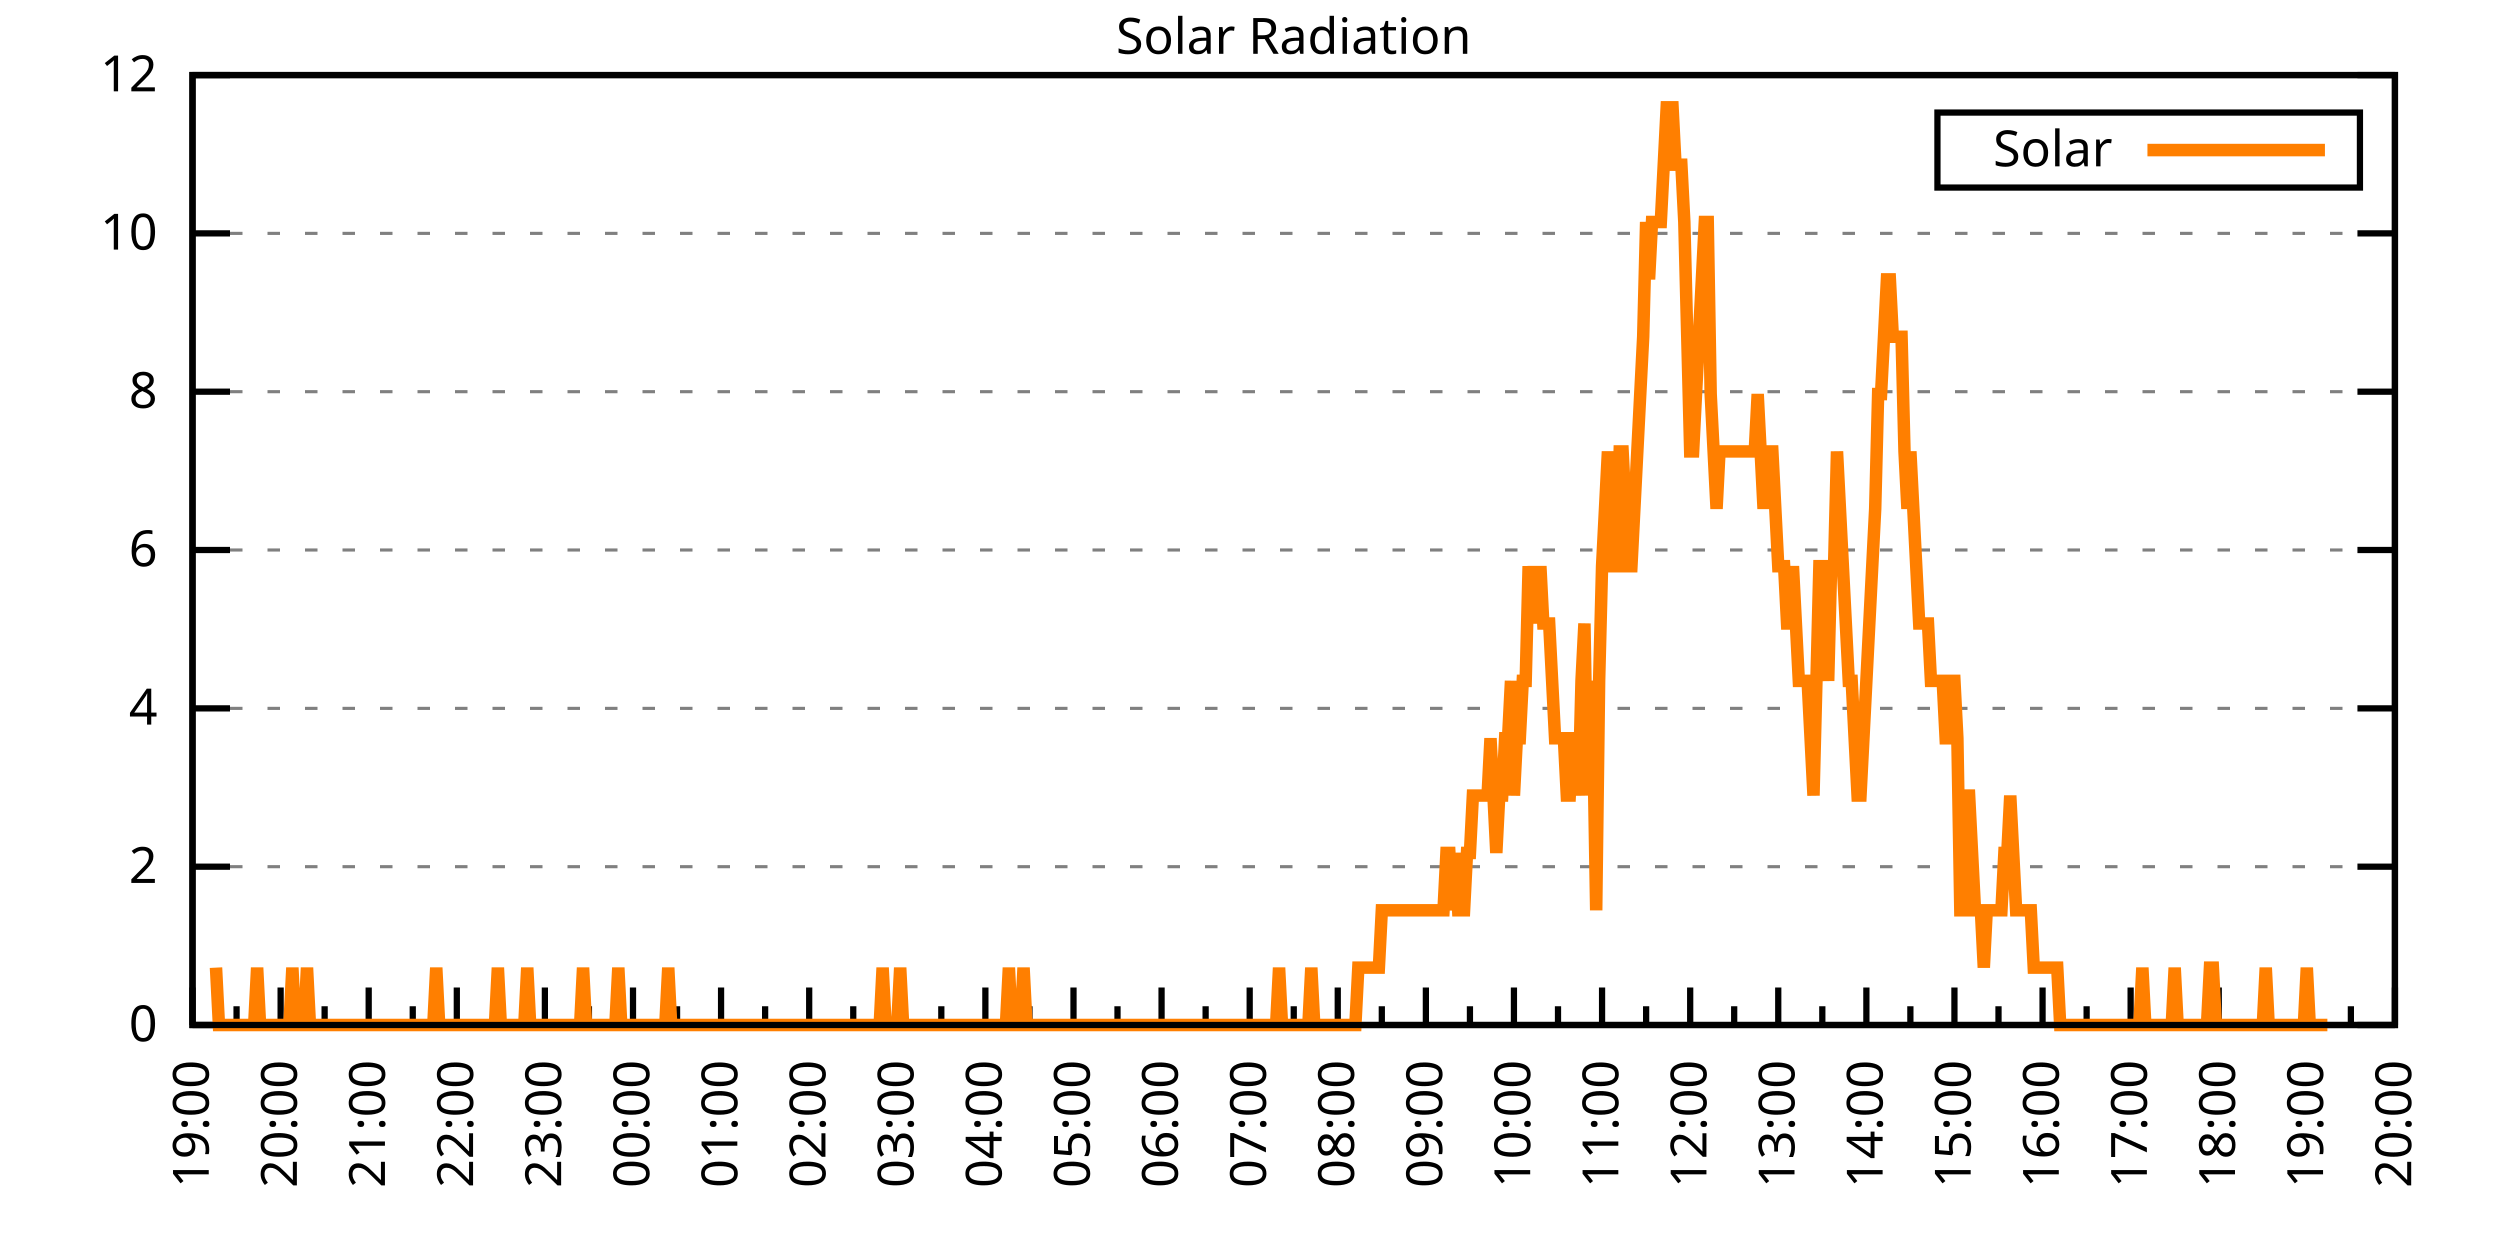
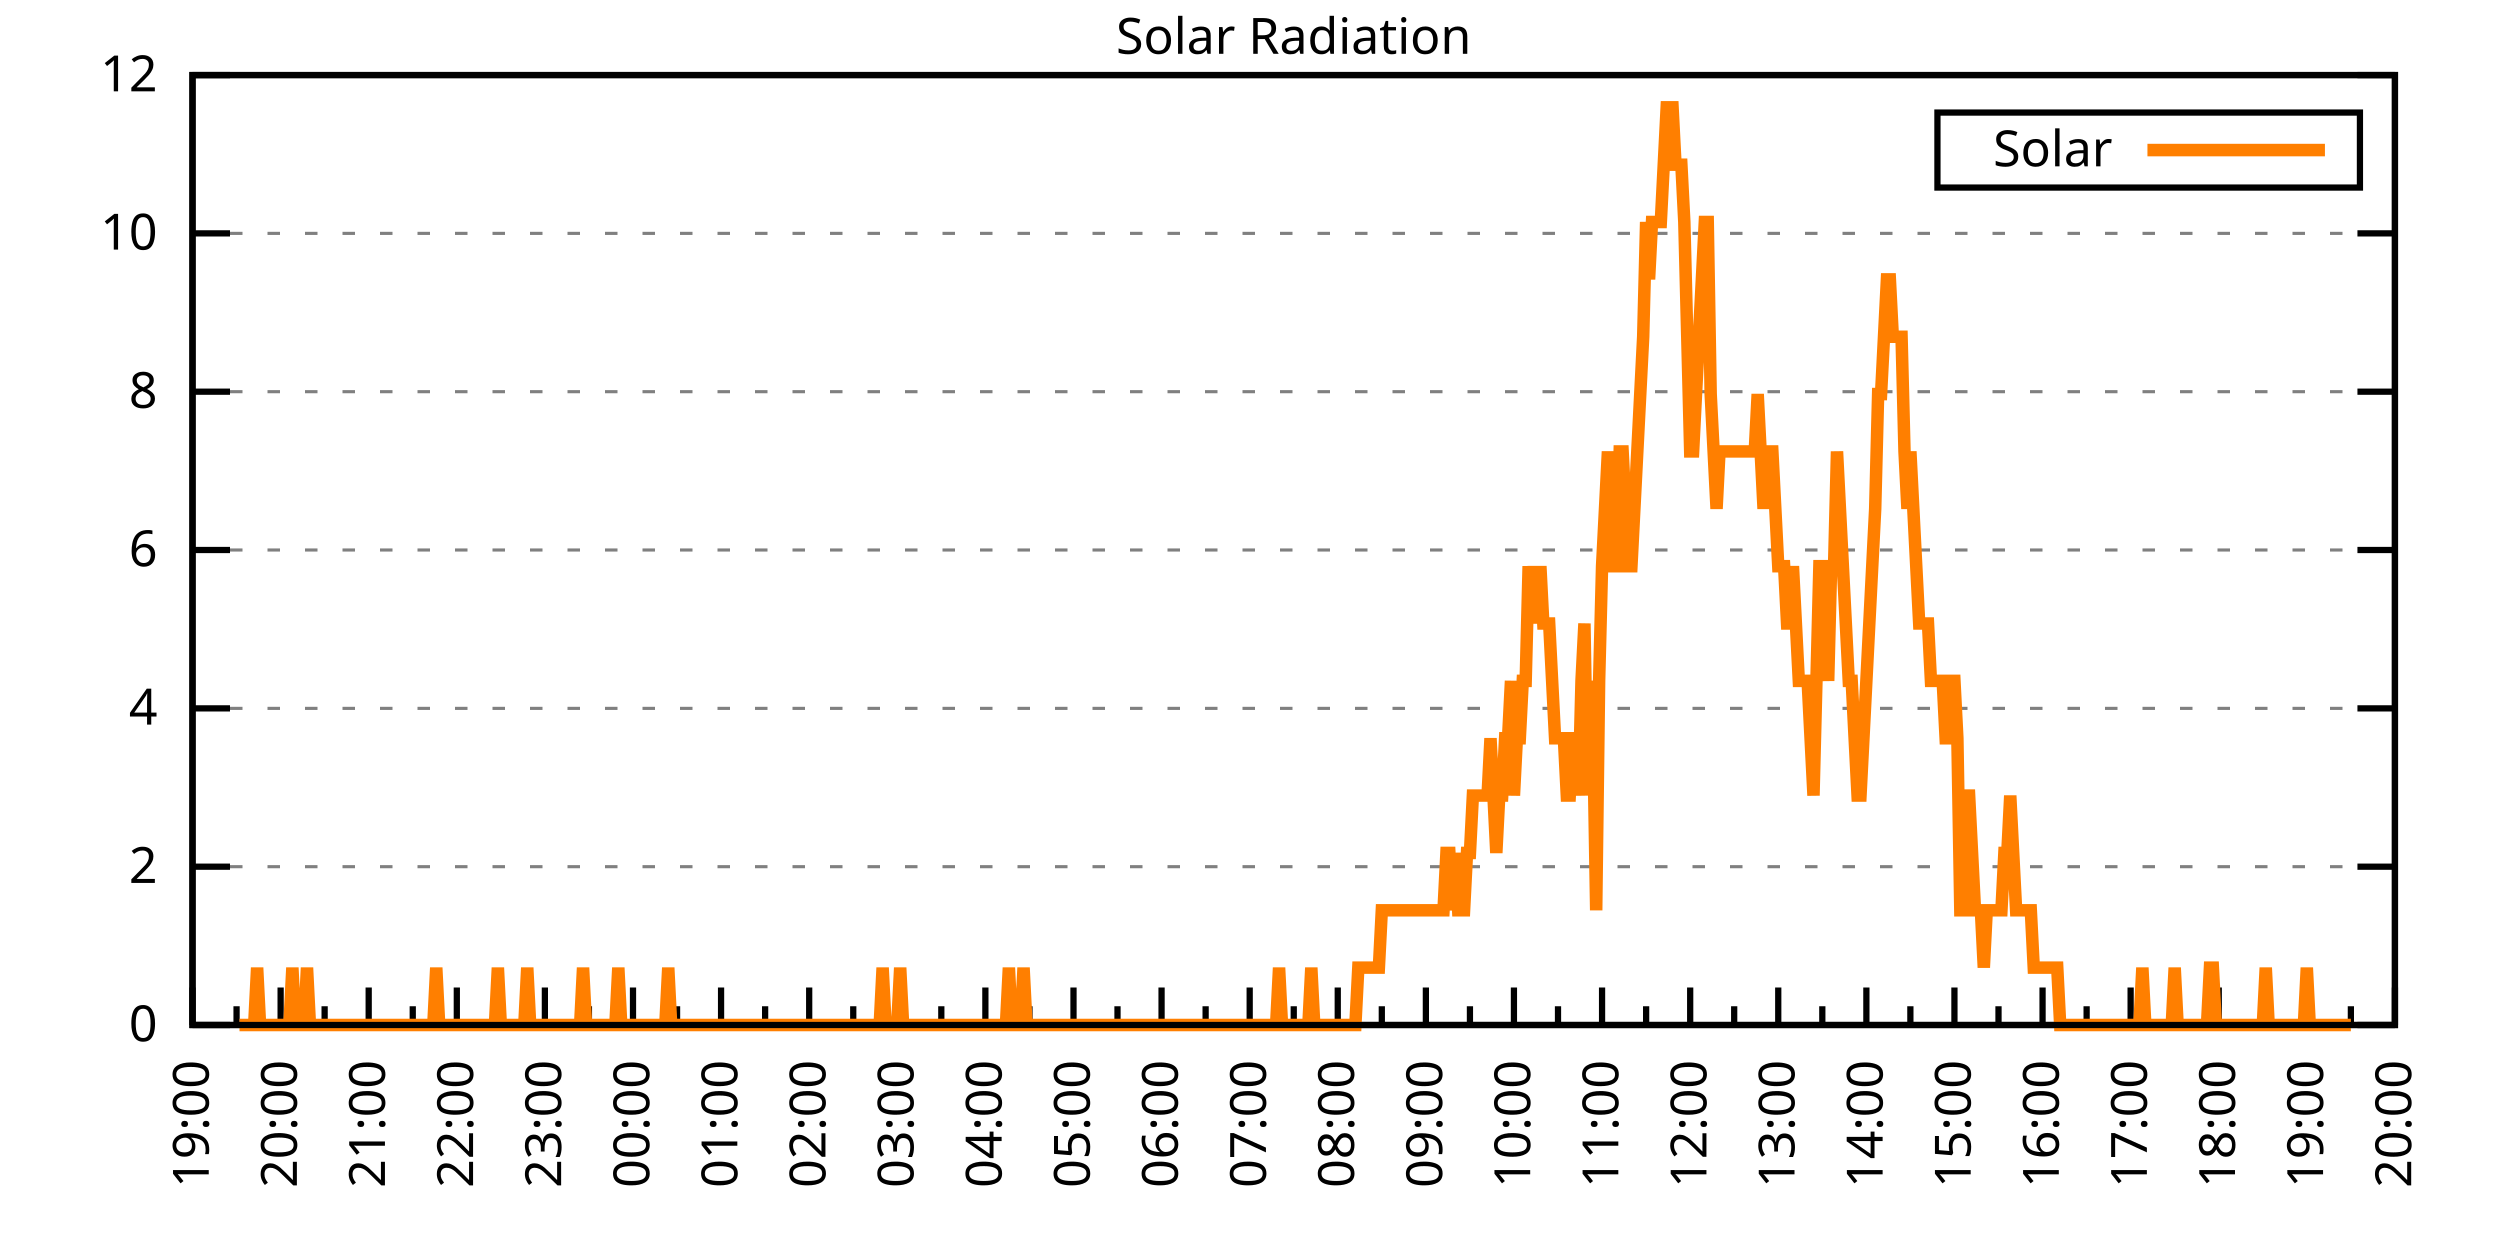
<svg xmlns="http://www.w3.org/2000/svg" xmlns:xlink="http://www.w3.org/1999/xlink" width="400" height="200" viewBox="0 0 400 200">
  <g id="gnuplot_canvas">
    <rect x="0" y="0" width="400" height="200" fill="none" />
    <defs>
      <circle id="gpDot" r="0.5" stroke-width="0.5" stroke="currentColor" />
      <path id="gpPt0" stroke-width="0.333" stroke="currentColor" d="M-1,0 h2 M0,-1 v2" />
      <path id="gpPt1" stroke-width="0.333" stroke="currentColor" d="M-1,-1 L1,1 M1,-1 L-1,1" />
      <path id="gpPt2" stroke-width="0.333" stroke="currentColor" d="M-1,0 L1,0 M0,-1 L0,1 M-1,-1 L1,1 M-1,1 L1,-1" />
      <rect id="gpPt3" stroke-width="0.333" stroke="currentColor" x="-1" y="-1" width="2" height="2" />
      <rect id="gpPt4" stroke-width="0.333" stroke="currentColor" fill="currentColor" x="-1" y="-1" width="2" height="2" />
      <circle id="gpPt5" stroke-width="0.333" stroke="currentColor" cx="0" cy="0" r="1" />
      <use xlink:href="#gpPt5" id="gpPt6" fill="currentColor" stroke="none" />
      <path id="gpPt7" stroke-width="0.333" stroke="currentColor" d="M0,-1.33 L-1.33,0.67 L1.33,0.67 z" />
      <use xlink:href="#gpPt7" id="gpPt8" fill="currentColor" stroke="none" />
      <use xlink:href="#gpPt7" id="gpPt9" stroke="currentColor" transform="rotate(180)" />
      <use xlink:href="#gpPt9" id="gpPt10" fill="currentColor" stroke="none" />
      <use xlink:href="#gpPt3" id="gpPt11" stroke="currentColor" transform="rotate(45)" />
      <use xlink:href="#gpPt11" id="gpPt12" fill="currentColor" stroke="none" />
      <path id="gpPt13" stroke-width="0.333" stroke="currentColor" d="M0,1.330 L1.265,0.411 L0.782,-1.067 L-0.782,-1.076 L-1.265,0.411 z" />
      <use xlink:href="#gpPt13" id="gpPt14" fill="currentColor" stroke="none" />
      <filter id="textbox" filterUnits="objectBoundingBox" x="0" y="0" height="1" width="1">
        <feFlood flood-color="white" flood-opacity="1" result="bgnd" />
        <feComposite in="SourceGraphic" in2="bgnd" operator="atop" />
      </filter>
      <filter id="greybox" filterUnits="objectBoundingBox" x="0" y="0" height="1" width="1">
        <feFlood flood-color="lightgrey" flood-opacity="1" result="grey" />
        <feComposite in="SourceGraphic" in2="grey" operator="atop" />
      </filter>
    </defs>
    <g fill="none" color="white" stroke="currentColor" stroke-width="1.00" stroke-linecap="butt" stroke-linejoin="miter">
</g>
    <g fill="none" color="black" stroke="currentColor" stroke-width="1.00" stroke-linecap="butt" stroke-linejoin="miter">
      <g stroke="none" shape-rendering="crispEdges">
        <polygon fill="rgb(255, 255, 255)" points="30.80,164.00 383.18,164.00 383.18,12.02 30.80,12.02 " />
      </g>
    </g>
    <g fill="none" color="black" stroke="currentColor" stroke-width="1.00" stroke-linecap="butt" stroke-linejoin="miter">
</g>
    <g fill="none" color="black" stroke="black" stroke-width="0.50" stroke-linecap="butt" stroke-linejoin="miter">
</g>
    <g fill="none" color="gray" stroke="currentColor" stroke-width="0.50" stroke-linecap="butt" stroke-linejoin="miter">
      <path stroke="gray" stroke-dasharray="2,4" class="gridline" d="M30.80,164.00 L383.19,164.00  " />
    </g>
    <g fill="none" color="gray" stroke="gray" stroke-width="1.00" stroke-linecap="butt" stroke-linejoin="miter">
</g>
    <g fill="none" color="black" stroke="currentColor" stroke-width="1.00" stroke-linecap="butt" stroke-linejoin="miter">
      <path stroke="black" d="M30.80,164.00 L36.80,164.00 M383.19,164.00 L377.19,164.00  " />
      <g transform="translate(25.20,166.60)" stroke="none" fill="black" font-family="Sans" font-size="8.00" text-anchor="end">
        <text>
          <tspan font-family="Sans"> 0</tspan>
        </text>
      </g>
    </g>
    <g fill="none" color="black" stroke="currentColor" stroke-width="1.00" stroke-linecap="butt" stroke-linejoin="miter">
</g>
    <g fill="none" color="black" stroke="black" stroke-width="0.50" stroke-linecap="butt" stroke-linejoin="miter">
</g>
    <g fill="none" color="gray" stroke="currentColor" stroke-width="0.50" stroke-linecap="butt" stroke-linejoin="miter">
      <path stroke="gray" stroke-dasharray="2,4" class="gridline" d="M30.80,138.67 L383.19,138.67  " />
    </g>
    <g fill="none" color="gray" stroke="gray" stroke-width="1.00" stroke-linecap="butt" stroke-linejoin="miter">
</g>
    <g fill="none" color="black" stroke="currentColor" stroke-width="1.00" stroke-linecap="butt" stroke-linejoin="miter">
      <path stroke="black" d="M30.80,138.67 L36.80,138.67 M383.19,138.67 L377.19,138.67  " />
      <g transform="translate(25.20,141.27)" stroke="none" fill="black" font-family="Sans" font-size="8.00" text-anchor="end">
        <text>
          <tspan font-family="Sans"> 2</tspan>
        </text>
      </g>
    </g>
    <g fill="none" color="black" stroke="currentColor" stroke-width="1.00" stroke-linecap="butt" stroke-linejoin="miter">
</g>
    <g fill="none" color="black" stroke="black" stroke-width="0.50" stroke-linecap="butt" stroke-linejoin="miter">
</g>
    <g fill="none" color="gray" stroke="currentColor" stroke-width="0.50" stroke-linecap="butt" stroke-linejoin="miter">
      <path stroke="gray" stroke-dasharray="2,4" class="gridline" d="M30.80,113.34 L383.19,113.34  " />
    </g>
    <g fill="none" color="gray" stroke="gray" stroke-width="1.00" stroke-linecap="butt" stroke-linejoin="miter">
</g>
    <g fill="none" color="black" stroke="currentColor" stroke-width="1.00" stroke-linecap="butt" stroke-linejoin="miter">
      <path stroke="black" d="M30.80,113.34 L36.80,113.34 M383.19,113.34 L377.19,113.34  " />
      <g transform="translate(25.20,115.94)" stroke="none" fill="black" font-family="Sans" font-size="8.00" text-anchor="end">
        <text>
          <tspan font-family="Sans"> 4</tspan>
        </text>
      </g>
    </g>
    <g fill="none" color="black" stroke="currentColor" stroke-width="1.00" stroke-linecap="butt" stroke-linejoin="miter">
</g>
    <g fill="none" color="black" stroke="black" stroke-width="0.50" stroke-linecap="butt" stroke-linejoin="miter">
</g>
    <g fill="none" color="gray" stroke="currentColor" stroke-width="0.50" stroke-linecap="butt" stroke-linejoin="miter">
      <path stroke="gray" stroke-dasharray="2,4" class="gridline" d="M30.80,88.00 L383.19,88.00  " />
    </g>
    <g fill="none" color="gray" stroke="gray" stroke-width="1.00" stroke-linecap="butt" stroke-linejoin="miter">
</g>
    <g fill="none" color="black" stroke="currentColor" stroke-width="1.00" stroke-linecap="butt" stroke-linejoin="miter">
      <path stroke="black" d="M30.80,88.00 L36.80,88.00 M383.19,88.00 L377.19,88.00  " />
      <g transform="translate(25.20,90.60)" stroke="none" fill="black" font-family="Sans" font-size="8.00" text-anchor="end">
        <text>
          <tspan font-family="Sans"> 6</tspan>
        </text>
      </g>
    </g>
    <g fill="none" color="black" stroke="currentColor" stroke-width="1.00" stroke-linecap="butt" stroke-linejoin="miter">
</g>
    <g fill="none" color="black" stroke="black" stroke-width="0.50" stroke-linecap="butt" stroke-linejoin="miter">
</g>
    <g fill="none" color="gray" stroke="currentColor" stroke-width="0.50" stroke-linecap="butt" stroke-linejoin="miter">
      <path stroke="gray" stroke-dasharray="2,4" class="gridline" d="M30.80,62.67 L383.19,62.67  " />
    </g>
    <g fill="none" color="gray" stroke="gray" stroke-width="1.00" stroke-linecap="butt" stroke-linejoin="miter">
</g>
    <g fill="none" color="black" stroke="currentColor" stroke-width="1.00" stroke-linecap="butt" stroke-linejoin="miter">
      <path stroke="black" d="M30.80,62.67 L36.80,62.67 M383.19,62.67 L377.19,62.67  " />
      <g transform="translate(25.20,65.27)" stroke="none" fill="black" font-family="Sans" font-size="8.00" text-anchor="end">
        <text>
          <tspan font-family="Sans"> 8</tspan>
        </text>
      </g>
    </g>
    <g fill="none" color="black" stroke="currentColor" stroke-width="1.00" stroke-linecap="butt" stroke-linejoin="miter">
</g>
    <g fill="none" color="black" stroke="black" stroke-width="0.50" stroke-linecap="butt" stroke-linejoin="miter">
</g>
    <g fill="none" color="gray" stroke="currentColor" stroke-width="0.50" stroke-linecap="butt" stroke-linejoin="miter">
      <path stroke="gray" stroke-dasharray="2,4" class="gridline" d="M30.80,37.34 L383.19,37.34  " />
    </g>
    <g fill="none" color="gray" stroke="gray" stroke-width="1.00" stroke-linecap="butt" stroke-linejoin="miter">
</g>
    <g fill="none" color="black" stroke="currentColor" stroke-width="1.00" stroke-linecap="butt" stroke-linejoin="miter">
      <path stroke="black" d="M30.80,37.34 L36.80,37.34 M383.19,37.34 L377.19,37.34  " />
      <g transform="translate(25.20,39.94)" stroke="none" fill="black" font-family="Sans" font-size="8.00" text-anchor="end">
        <text>
          <tspan font-family="Sans"> 10</tspan>
        </text>
      </g>
    </g>
    <g fill="none" color="black" stroke="currentColor" stroke-width="1.00" stroke-linecap="butt" stroke-linejoin="miter">
</g>
    <g fill="none" color="black" stroke="black" stroke-width="0.50" stroke-linecap="butt" stroke-linejoin="miter">
</g>
    <g fill="none" color="gray" stroke="currentColor" stroke-width="0.50" stroke-linecap="butt" stroke-linejoin="miter">
      <path stroke="gray" stroke-dasharray="2,4" class="gridline" d="M30.80,12.01 L383.19,12.01  " />
    </g>
    <g fill="none" color="gray" stroke="gray" stroke-width="1.00" stroke-linecap="butt" stroke-linejoin="miter">
</g>
    <g fill="none" color="black" stroke="currentColor" stroke-width="1.00" stroke-linecap="butt" stroke-linejoin="miter">
      <path stroke="black" d="M30.80,12.01 L36.80,12.01 M383.19,12.01 L377.19,12.01  " />
      <g transform="translate(25.20,14.61)" stroke="none" fill="black" font-family="Sans" font-size="8.00" text-anchor="end">
        <text>
          <tspan font-family="Sans"> 12</tspan>
        </text>
      </g>
    </g>
    <g fill="none" color="black" stroke="currentColor" stroke-width="1.00" stroke-linecap="butt" stroke-linejoin="miter">
      <path stroke="black" d="M30.80,164.00 L30.80,158.00  " />
      <g transform="translate(33.40,169.60) rotate(270)" stroke="none" fill="black" font-family="Sans" font-size="8.00" text-anchor="end">
        <text>
          <tspan font-family="Sans">19:00</tspan>
        </text>
      </g>
    </g>
    <g fill="none" color="black" stroke="currentColor" stroke-width="1.00" stroke-linecap="butt" stroke-linejoin="miter">
      <path stroke="black" d="M37.85,164.00 L37.85,161.00 M44.90,164.00 L44.90,158.00  " />
      <g transform="translate(47.50,169.60) rotate(270)" stroke="none" fill="black" font-family="Sans" font-size="8.00" text-anchor="end">
        <text>
          <tspan font-family="Sans">20:00</tspan>
        </text>
      </g>
    </g>
    <g fill="none" color="black" stroke="currentColor" stroke-width="1.00" stroke-linecap="butt" stroke-linejoin="miter">
      <path stroke="black" d="M51.94,164.00 L51.94,161.00 M58.99,164.00 L58.99,158.00  " />
      <g transform="translate(61.59,169.60) rotate(270)" stroke="none" fill="black" font-family="Sans" font-size="8.00" text-anchor="end">
        <text>
          <tspan font-family="Sans">21:00</tspan>
        </text>
      </g>
    </g>
    <g fill="none" color="black" stroke="currentColor" stroke-width="1.00" stroke-linecap="butt" stroke-linejoin="miter">
      <path stroke="black" d="M66.04,164.00 L66.04,161.00 M73.09,164.00 L73.09,158.00  " />
      <g transform="translate(75.69,169.60) rotate(270)" stroke="none" fill="black" font-family="Sans" font-size="8.00" text-anchor="end">
        <text>
          <tspan font-family="Sans">22:00</tspan>
        </text>
      </g>
    </g>
    <g fill="none" color="black" stroke="currentColor" stroke-width="1.00" stroke-linecap="butt" stroke-linejoin="miter">
      <path stroke="black" d="M80.13,164.00 L80.13,161.00 M87.18,164.00 L87.18,158.00  " />
      <g transform="translate(89.78,169.60) rotate(270)" stroke="none" fill="black" font-family="Sans" font-size="8.00" text-anchor="end">
        <text>
          <tspan font-family="Sans">23:00</tspan>
        </text>
      </g>
    </g>
    <g fill="none" color="black" stroke="currentColor" stroke-width="1.00" stroke-linecap="butt" stroke-linejoin="miter">
      <path stroke="black" d="M94.23,164.00 L94.23,161.00 M101.28,164.00 L101.28,158.00  " />
      <g transform="translate(103.88,169.60) rotate(270)" stroke="none" fill="black" font-family="Sans" font-size="8.00" text-anchor="end">
        <text>
          <tspan font-family="Sans">00:00</tspan>
        </text>
      </g>
    </g>
    <g fill="none" color="black" stroke="currentColor" stroke-width="1.00" stroke-linecap="butt" stroke-linejoin="miter">
      <path stroke="black" d="M108.33,164.00 L108.33,161.00 M115.37,164.00 L115.37,158.00  " />
      <g transform="translate(117.97,169.60) rotate(270)" stroke="none" fill="black" font-family="Sans" font-size="8.00" text-anchor="end">
        <text>
          <tspan font-family="Sans">01:00</tspan>
        </text>
      </g>
    </g>
    <g fill="none" color="black" stroke="currentColor" stroke-width="1.00" stroke-linecap="butt" stroke-linejoin="miter">
      <path stroke="black" d="M122.42,164.00 L122.42,161.00 M129.47,164.00 L129.47,158.00  " />
      <g transform="translate(132.07,169.60) rotate(270)" stroke="none" fill="black" font-family="Sans" font-size="8.00" text-anchor="end">
        <text>
          <tspan font-family="Sans">02:00</tspan>
        </text>
      </g>
    </g>
    <g fill="none" color="black" stroke="currentColor" stroke-width="1.00" stroke-linecap="butt" stroke-linejoin="miter">
      <path stroke="black" d="M136.52,164.00 L136.52,161.00 M143.56,164.00 L143.56,158.00  " />
      <g transform="translate(146.16,169.60) rotate(270)" stroke="none" fill="black" font-family="Sans" font-size="8.00" text-anchor="end">
        <text>
          <tspan font-family="Sans">03:00</tspan>
        </text>
      </g>
    </g>
    <g fill="none" color="black" stroke="currentColor" stroke-width="1.00" stroke-linecap="butt" stroke-linejoin="miter">
      <path stroke="black" d="M150.61,164.00 L150.61,161.00 M157.66,164.00 L157.66,158.00  " />
      <g transform="translate(160.26,169.60) rotate(270)" stroke="none" fill="black" font-family="Sans" font-size="8.00" text-anchor="end">
        <text>
          <tspan font-family="Sans">04:00</tspan>
        </text>
      </g>
    </g>
    <g fill="none" color="black" stroke="currentColor" stroke-width="1.00" stroke-linecap="butt" stroke-linejoin="miter">
      <path stroke="black" d="M164.71,164.00 L164.71,161.00 M171.76,164.00 L171.76,158.00  " />
      <g transform="translate(174.36,169.60) rotate(270)" stroke="none" fill="black" font-family="Sans" font-size="8.00" text-anchor="end">
        <text>
          <tspan font-family="Sans">05:00</tspan>
        </text>
      </g>
    </g>
    <g fill="none" color="black" stroke="currentColor" stroke-width="1.00" stroke-linecap="butt" stroke-linejoin="miter">
      <path stroke="black" d="M178.80,164.00 L178.80,161.00 M185.85,164.00 L185.85,158.00  " />
      <g transform="translate(188.45,169.60) rotate(270)" stroke="none" fill="black" font-family="Sans" font-size="8.00" text-anchor="end">
        <text>
          <tspan font-family="Sans">06:00</tspan>
        </text>
      </g>
    </g>
    <g fill="none" color="black" stroke="currentColor" stroke-width="1.00" stroke-linecap="butt" stroke-linejoin="miter">
      <path stroke="black" d="M192.90,164.00 L192.90,161.00 M199.95,164.00 L199.95,158.00  " />
      <g transform="translate(202.55,169.60) rotate(270)" stroke="none" fill="black" font-family="Sans" font-size="8.00" text-anchor="end">
        <text>
          <tspan font-family="Sans">07:00</tspan>
        </text>
      </g>
    </g>
    <g fill="none" color="black" stroke="currentColor" stroke-width="1.00" stroke-linecap="butt" stroke-linejoin="miter">
      <path stroke="black" d="M207.00,164.00 L207.00,161.00 M214.04,164.00 L214.04,158.00  " />
      <g transform="translate(216.64,169.60) rotate(270)" stroke="none" fill="black" font-family="Sans" font-size="8.00" text-anchor="end">
        <text>
          <tspan font-family="Sans">08:00</tspan>
        </text>
      </g>
    </g>
    <g fill="none" color="black" stroke="currentColor" stroke-width="1.00" stroke-linecap="butt" stroke-linejoin="miter">
      <path stroke="black" d="M221.09,164.00 L221.09,161.00 M228.14,164.00 L228.14,158.00  " />
      <g transform="translate(230.74,169.60) rotate(270)" stroke="none" fill="black" font-family="Sans" font-size="8.00" text-anchor="end">
        <text>
          <tspan font-family="Sans">09:00</tspan>
        </text>
      </g>
    </g>
    <g fill="none" color="black" stroke="currentColor" stroke-width="1.00" stroke-linecap="butt" stroke-linejoin="miter">
      <path stroke="black" d="M235.19,164.00 L235.19,161.00 M242.23,164.00 L242.23,158.00  " />
      <g transform="translate(244.83,169.60) rotate(270)" stroke="none" fill="black" font-family="Sans" font-size="8.00" text-anchor="end">
        <text>
          <tspan font-family="Sans">10:00</tspan>
        </text>
      </g>
    </g>
    <g fill="none" color="black" stroke="currentColor" stroke-width="1.00" stroke-linecap="butt" stroke-linejoin="miter">
      <path stroke="black" d="M249.28,164.00 L249.28,161.00 M256.33,164.00 L256.33,158.00  " />
      <g transform="translate(258.93,169.60) rotate(270)" stroke="none" fill="black" font-family="Sans" font-size="8.00" text-anchor="end">
        <text>
          <tspan font-family="Sans">11:00</tspan>
        </text>
      </g>
    </g>
    <g fill="none" color="black" stroke="currentColor" stroke-width="1.00" stroke-linecap="butt" stroke-linejoin="miter">
      <path stroke="black" d="M263.38,164.00 L263.38,161.00 M270.43,164.00 L270.43,158.00  " />
      <g transform="translate(273.03,169.60) rotate(270)" stroke="none" fill="black" font-family="Sans" font-size="8.00" text-anchor="end">
        <text>
          <tspan font-family="Sans">12:00</tspan>
        </text>
      </g>
    </g>
    <g fill="none" color="black" stroke="currentColor" stroke-width="1.00" stroke-linecap="butt" stroke-linejoin="miter">
      <path stroke="black" d="M277.47,164.00 L277.47,161.00 M284.52,164.00 L284.52,158.00  " />
      <g transform="translate(287.12,169.60) rotate(270)" stroke="none" fill="black" font-family="Sans" font-size="8.00" text-anchor="end">
        <text>
          <tspan font-family="Sans">13:00</tspan>
        </text>
      </g>
    </g>
    <g fill="none" color="black" stroke="currentColor" stroke-width="1.00" stroke-linecap="butt" stroke-linejoin="miter">
      <path stroke="black" d="M291.57,164.00 L291.57,161.00 M298.62,164.00 L298.62,158.00  " />
      <g transform="translate(301.22,169.60) rotate(270)" stroke="none" fill="black" font-family="Sans" font-size="8.00" text-anchor="end">
        <text>
          <tspan font-family="Sans">14:00</tspan>
        </text>
      </g>
    </g>
    <g fill="none" color="black" stroke="currentColor" stroke-width="1.00" stroke-linecap="butt" stroke-linejoin="miter">
      <path stroke="black" d="M305.66,164.00 L305.66,161.00 M312.71,164.00 L312.71,158.00  " />
      <g transform="translate(315.31,169.60) rotate(270)" stroke="none" fill="black" font-family="Sans" font-size="8.00" text-anchor="end">
        <text>
          <tspan font-family="Sans">15:00</tspan>
        </text>
      </g>
    </g>
    <g fill="none" color="black" stroke="currentColor" stroke-width="1.00" stroke-linecap="butt" stroke-linejoin="miter">
      <path stroke="black" d="M319.76,164.00 L319.76,161.00 M326.81,164.00 L326.81,158.00  " />
      <g transform="translate(329.41,169.60) rotate(270)" stroke="none" fill="black" font-family="Sans" font-size="8.00" text-anchor="end">
        <text>
          <tspan font-family="Sans">16:00</tspan>
        </text>
      </g>
    </g>
    <g fill="none" color="black" stroke="currentColor" stroke-width="1.00" stroke-linecap="butt" stroke-linejoin="miter">
      <path stroke="black" d="M333.86,164.00 L333.86,161.00 M340.90,164.00 L340.90,158.00  " />
      <g transform="translate(343.50,169.60) rotate(270)" stroke="none" fill="black" font-family="Sans" font-size="8.00" text-anchor="end">
        <text>
          <tspan font-family="Sans">17:00</tspan>
        </text>
      </g>
    </g>
    <g fill="none" color="black" stroke="currentColor" stroke-width="1.00" stroke-linecap="butt" stroke-linejoin="miter">
      <path stroke="black" d="M347.95,164.00 L347.95,161.00 M355.00,164.00 L355.00,158.00  " />
      <g transform="translate(357.60,169.60) rotate(270)" stroke="none" fill="black" font-family="Sans" font-size="8.00" text-anchor="end">
        <text>
          <tspan font-family="Sans">18:00</tspan>
        </text>
      </g>
    </g>
    <g fill="none" color="black" stroke="currentColor" stroke-width="1.00" stroke-linecap="butt" stroke-linejoin="miter">
      <path stroke="black" d="M362.05,164.00 L362.05,161.00 M369.09,164.00 L369.09,158.00  " />
      <g transform="translate(371.69,169.60) rotate(270)" stroke="none" fill="black" font-family="Sans" font-size="8.00" text-anchor="end">
        <text>
          <tspan font-family="Sans">19:00</tspan>
        </text>
      </g>
    </g>
    <g fill="none" color="black" stroke="currentColor" stroke-width="1.00" stroke-linecap="butt" stroke-linejoin="miter">
      <path stroke="black" d="M376.14,164.00 L376.14,161.00 M383.19,164.00 L383.19,158.00  " />
      <g transform="translate(385.79,169.60) rotate(270)" stroke="none" fill="black" font-family="Sans" font-size="8.00" text-anchor="end">
        <text>
          <tspan font-family="Sans">20:00</tspan>
        </text>
      </g>
    </g>
    <g fill="none" color="black" stroke="currentColor" stroke-width="1.00" stroke-linecap="butt" stroke-linejoin="miter">
</g>
    <g fill="none" color="black" stroke="currentColor" stroke-width="1.00" stroke-linecap="butt" stroke-linejoin="miter">
      <path stroke="black" d="M30.80,12.01 L30.80,164.00 L383.19,164.00 L383.19,12.01 L30.80,12.01 Z  " />
    </g>
    <g fill="none" color="black" stroke="currentColor" stroke-width="1.00" stroke-linecap="butt" stroke-linejoin="miter">
      <g transform="translate(6.80,88.01) rotate(270)" stroke="none" fill="black" font-family="Sans" font-size="8.00" text-anchor="middle">
        <text />
      </g>
    </g>
    <g fill="none" color="black" stroke="currentColor" stroke-width="1.00" stroke-linecap="butt" stroke-linejoin="miter">
</g>
    <g fill="none" color="black" stroke="currentColor" stroke-width="1.00" stroke-linecap="butt" stroke-linejoin="miter">
      <path stroke="black" d="M309.99,30.01 L309.99,18.01 L377.59,18.01 L377.59,30.01 L309.99,30.01 Z  " />
    </g>
    <g id="Solar_Radiation_plot_1">
      <g fill="none" color="white" stroke="black" stroke-width="2.00" stroke-linecap="butt" stroke-linejoin="miter">
</g>
      <g fill="none" color="black" stroke="currentColor" stroke-width="2.00" stroke-linecap="butt" stroke-linejoin="miter">
        <g transform="translate(337.99,26.61)" stroke="none" fill="black" font-family="Sans" font-size="8.00" text-anchor="end">
          <text>
            <tspan font-family="Sans">Solar</tspan>
          </text>
        </g>
      </g>
      <g fill="none" color="black" stroke="currentColor" stroke-width="2.00" stroke-linecap="butt" stroke-linejoin="miter">
-         <path stroke="rgb(255, 127,   0)" d="M343.59,24.01 L371.99,24.01 M34.56,154.82 L35.03,164.00 L35.50,164.00 L35.97,164.00 L36.44,164.00 L36.91,164.00   L37.38,164.00 L37.85,164.00 L38.32,164.00 L38.79,164.00 L39.26,164.00 L39.73,164.00 L40.20,164.00 L40.67,164.00   L41.14,154.82 L41.61,164.00 L42.08,164.00 L42.55,164.00 L43.02,164.00 L43.49,164.00 L43.96,164.00 L44.43,164.00   L44.90,164.00 L45.37,164.00 L45.84,164.00 L46.31,164.00 L46.78,154.82 L47.24,164.00 L47.71,164.00 L48.18,164.00   L48.65,164.00 L49.12,154.82 L49.59,164.00 L50.06,164.00 L50.53,164.00 L51.00,164.00 L51.47,164.00 L51.94,164.00   L52.41,164.00 L52.88,164.00 L53.35,164.00 L53.82,164.00 L54.29,164.00 L54.76,164.00 L55.23,164.00 L55.70,164.00   L56.17,164.00 L56.64,164.00 L57.11,164.00 L57.58,164.00 L58.05,164.00 L58.52,164.00 L58.99,164.00 L59.46,164.00   L59.93,164.00 L60.40,164.00 L60.87,164.00 L61.34,164.00 L61.81,164.00 L62.28,164.00 L62.75,164.00 L63.22,164.00   L63.69,164.00 L64.16,164.00 L64.63,164.00 L65.10,164.00 L65.57,164.00 L66.04,164.00 L66.51,164.00 L66.98,164.00   L67.45,164.00 L67.92,164.00 L68.39,164.00 L68.86,164.00 L69.33,164.00 L69.80,154.82 L70.27,164.00 L70.74,164.00   L71.21,164.00 L71.68,164.00 L72.15,164.00 L72.62,164.00 L73.09,164.00 L73.56,164.00 L74.03,164.00 L74.50,164.00   L74.97,164.00 L75.44,164.00 L75.91,164.00 L76.38,164.00 L76.85,164.00 L77.32,164.00 L77.79,164.00 L78.26,164.00   L78.73,164.00 L79.19,164.00 L79.66,154.82 L80.13,164.00 L80.60,164.00 L81.07,164.00 L81.54,164.00 L82.01,164.00   L82.48,164.00 L82.95,164.00 L83.42,164.00 L83.89,164.00 L84.36,154.82 L84.83,164.00 L85.30,164.00 L85.77,164.00   L86.24,164.00 L86.71,164.00 L87.18,164.00 L87.65,164.00 L88.12,164.00 L88.59,164.00 L89.06,164.00 L89.53,164.00   L90.00,164.00 L90.47,164.00 L90.94,164.00 L91.41,164.00 L91.88,164.00 L92.35,164.00 L92.82,164.00 L93.29,154.82   L93.76,164.00 L94.23,164.00 L94.70,164.00 L95.17,164.00 L95.64,164.00 L96.11,164.00 L96.58,164.00 L97.05,164.00   L97.52,164.00 L97.99,164.00 L98.46,164.00 L98.93,154.82 L99.40,164.00 L99.87,164.00 L100.34,164.00 L100.81,164.00   L101.28,164.00 L101.75,164.00 L102.22,164.00 L102.69,164.00 L103.16,164.00 L103.63,164.00 L104.10,164.00 L104.57,164.00   L105.04,164.00 L105.51,164.00 L105.98,164.00 L106.45,164.00 L106.92,154.82 L107.39,164.00 L107.86,164.00 L108.33,164.00   L108.80,164.00 L109.27,164.00 L109.74,164.00 L110.21,164.00 L110.68,164.00 L111.14,164.00 L111.61,164.00 L112.08,164.00   L112.55,164.00 L113.02,164.00 L113.49,164.00 L113.96,164.00 L114.43,164.00 L114.90,164.00 L115.37,164.00 L115.84,164.00   L116.31,164.00 L116.78,164.00 L117.25,164.00 L117.72,164.00 L118.19,164.00 L118.66,164.00 L119.13,164.00 L119.60,164.00   L120.07,164.00 L120.54,164.00 L121.01,164.00 L121.48,164.00 L121.95,164.00 L122.42,164.00 L122.89,164.00 L123.36,164.00   L123.83,164.00 L124.30,164.00 L124.77,164.00 L125.24,164.00 L125.71,164.00 L126.18,164.00 L126.65,164.00 L127.12,164.00   L127.59,164.00 L128.06,164.00 L128.53,164.00 L129.00,164.00 L129.47,164.00 L129.94,164.00 L130.41,164.00 L130.88,164.00   L131.35,164.00 L131.82,164.00 L132.29,164.00 L132.76,164.00 L133.23,164.00 L133.70,164.00 L134.17,164.00 L134.64,164.00   L135.11,164.00 L135.58,164.00 L136.05,164.00 L136.52,164.00 L136.99,164.00 L137.46,164.00 L137.93,164.00 L138.40,164.00   L138.87,164.00 L139.34,164.00 L139.81,164.00 L140.28,164.00 L140.75,164.00 L141.22,154.82 L141.69,164.00 L142.16,164.00   L142.63,164.00 L143.09,164.00 L143.56,164.00 L144.03,154.82 L144.50,164.00 L144.97,164.00 L145.44,164.00 L145.91,164.00   L146.38,164.00 L146.85,164.00 L147.32,164.00 L147.79,164.00 L148.26,164.00 L148.73,164.00 L149.20,164.00 L149.67,164.00   L150.14,164.00 L150.61,164.00 L151.08,164.00 L151.55,164.00 L152.02,164.00 L152.49,164.00 L152.96,164.00 L153.43,164.00   L153.90,164.00 L154.37,164.00 L154.84,164.00 L155.31,164.00 L155.78,164.00 L156.25,164.00 L156.72,164.00 L157.19,164.00   L157.66,164.00 L158.13,164.00 L158.60,164.00 L159.07,164.00 L159.54,164.00 L160.01,164.00 L160.48,164.00 L160.95,164.00   L161.42,154.82 L161.89,164.00 L162.36,164.00 L162.83,164.00 L163.30,164.00 L163.77,154.82 L164.24,164.00 L164.71,164.00   L165.18,164.00 L165.65,164.00 L166.12,164.00 L166.59,164.00 L167.06,164.00 L167.53,164.00 L168.00,164.00 L168.47,164.00   L168.94,164.00 L169.41,164.00 L169.88,164.00 L170.35,164.00 L170.82,164.00 L171.29,164.00 L171.76,164.00 L172.23,164.00   L172.70,164.00 L173.17,164.00 L173.64,164.00 L174.11,164.00 L174.58,164.00 L175.04,164.00 L175.51,164.00 L175.98,164.00   L176.45,164.00 L176.92,164.00 L177.39,164.00 L177.86,164.00 L178.33,164.00 L178.80,164.00 L179.27,164.00 L179.74,164.00   L180.21,164.00 L180.68,164.00 L181.15,164.00 L181.62,164.00 L182.09,164.00 L182.56,164.00 L183.03,164.00 L183.50,164.00   L183.97,164.00 L184.44,164.00 L184.91,164.00 L185.38,164.00 L185.85,164.00 L186.32,164.00 L186.79,164.00 L187.26,164.00   L187.73,164.00 L188.20,164.00 L188.67,164.00 L189.14,164.00 L189.61,164.00 L190.08,164.00 L190.55,164.00 L191.02,164.00   L191.49,164.00 L191.96,164.00 L192.43,164.00 L192.90,164.00 L193.37,164.00 L193.84,164.00 L194.31,164.00 L194.78,164.00   L195.25,164.00 L195.72,164.00 L196.19,164.00 L196.66,164.00 L197.13,164.00 L197.60,164.00 L198.07,164.00 L198.54,164.00   L199.01,164.00 L199.48,164.00 L199.95,164.00 L200.42,164.00 L200.89,164.00 L201.36,164.00 L201.83,164.00 L202.30,164.00   L202.77,164.00 L203.24,164.00 L203.71,164.00 L204.18,164.00 L204.65,154.82 L205.12,164.00 L205.59,164.00 L206.06,164.00   L206.53,164.00 L207.00,164.00 L207.46,164.00 L207.93,164.00 L208.40,164.00 L208.87,164.00 L209.34,164.00 L209.81,154.82   L210.28,164.00 L210.75,164.00 L211.22,164.00 L211.69,164.00 L212.16,164.00 L212.63,164.00 L213.10,164.00 L213.57,164.00   L214.04,164.00 L214.51,164.00 L214.98,164.00 L215.45,164.00 L215.92,164.00 L216.39,164.00 L216.86,164.00 L217.33,154.82   L217.80,154.82 L218.27,154.82 L218.74,154.82 L219.21,154.82 L219.68,154.82 L220.15,154.82 L220.62,154.82 L221.09,145.65   L221.56,145.65 L222.03,145.65 L222.50,145.65 L222.97,145.65 L223.44,145.65 L223.91,145.65 L224.38,145.65 L224.85,145.65   L225.32,145.65 L225.79,145.65 L226.26,145.65 L226.73,145.65 L227.20,145.65 L227.67,145.65 L228.14,145.65 L228.61,145.65   L229.08,145.65 L229.55,145.65 L230.02,145.65 L230.49,145.65 L230.96,145.65 L231.43,136.47 L231.90,136.47 L232.37,145.65   L232.84,136.47 L233.31,145.65 L233.78,145.65 L234.25,145.65 L234.72,136.47 L235.19,136.47 L235.66,127.29 L236.13,127.29   L236.60,127.29 L237.07,127.29 L237.54,127.29 L238.01,127.29 L238.48,118.12 L238.95,127.29 L239.41,136.47 L239.88,127.29   L240.35,127.29 L240.82,118.12 L241.29,118.12 L241.76,108.94 L242.23,127.29 L242.70,118.12 L243.17,118.12 L243.64,108.94   L244.11,108.94 L244.58,90.59 L245.05,99.76 L245.52,90.59 L245.99,99.76 L246.46,90.59 L246.93,99.76 L247.40,99.76   L247.87,99.76 L248.34,108.94 L248.81,118.12 L249.28,118.12 L249.75,118.12 L250.22,118.12 L250.69,127.29 L251.16,127.29   L251.63,118.12 L252.10,118.12 L252.57,127.29 L253.04,108.94 L253.51,99.76 L253.98,127.29 L254.45,108.94 L254.92,118.12   L255.39,145.65 L255.86,108.94 L256.33,90.59 L256.80,81.41 L257.27,72.23 L257.74,81.41 L258.21,90.59 L258.68,90.59   L259.15,72.23 L259.62,72.23 L260.09,81.41 L260.56,90.59 L261.03,90.59 L261.50,81.41 L261.97,72.23 L262.44,63.05   L262.91,53.88 L263.38,35.52 L263.85,44.70 L264.32,35.52 L264.79,35.52 L265.26,35.52 L265.73,35.52 L266.20,26.35   L266.67,17.17 L267.14,17.17 L267.61,17.17 L268.08,26.35 L268.55,26.35 L269.02,26.35 L269.49,35.52 L269.96,53.88   L270.43,72.23 L270.90,72.23 L271.36,63.05 L271.83,53.88 L272.30,44.70 L272.77,35.52 L273.24,35.52 L273.71,63.05   L274.18,72.23 L274.65,81.41 L275.12,72.23 L275.59,72.23 L276.06,72.23 L276.53,72.23 L277.00,72.23 L277.47,72.23   L277.94,72.23 L278.41,72.23 L278.88,72.23 L279.35,72.23 L279.82,72.23 L280.29,72.23 L280.76,72.23 L281.23,63.05   L281.70,72.23 L282.17,81.41 L282.64,72.23 L283.11,72.23 L283.58,72.23 L284.05,81.41 L284.52,90.59 L284.99,90.59   L285.46,90.59 L285.93,99.76 L286.40,99.76 L286.87,90.59 L287.34,99.76 L287.81,108.94 L288.28,108.94 L288.75,108.94   L289.22,108.94 L289.69,118.12 L290.16,127.29 L290.63,108.94 L291.10,90.59 L291.57,90.59 L292.04,99.76 L292.51,108.94   L292.98,90.59 L293.45,90.59 L293.92,72.23 L294.39,81.41 L294.86,90.59 L295.33,99.76 L295.80,108.94 L296.27,108.94   L296.74,118.12 L297.21,127.29 L297.68,127.29 L298.15,118.12 L298.62,108.94 L299.09,99.76 L299.56,90.59 L300.03,81.41   L300.50,63.05 L300.97,63.05 L301.44,53.88 L301.91,44.70 L302.38,44.70 L302.85,53.88 L303.31,53.88 L303.78,53.88   L304.25,53.88 L304.72,72.23 L305.19,81.41 L305.66,72.23 L306.13,81.41 L306.60,90.59 L307.07,99.76 L307.54,99.76   L308.01,99.76 L308.48,99.76 L308.95,108.94 L309.42,108.94 L309.89,108.94 L310.36,108.94 L310.83,108.94 L311.30,118.12   L311.77,118.12 L312.24,108.94 L312.71,108.94 L313.18,118.12 L313.65,145.65 L314.12,145.65 L314.59,127.29 L315.06,127.29   L315.53,136.47 L316.00,145.65 L316.47,145.65 L316.94,145.65 L317.41,154.82 L317.88,145.65 L318.35,145.65 L318.82,145.65   L319.29,145.65 L319.76,145.65 L320.23,145.65 L320.70,136.47 L321.17,136.47 L321.64,127.29 L322.11,136.47 L322.58,145.65   L323.05,145.65 L323.52,145.65 L323.99,145.65 L324.46,145.65 L324.93,145.65 L325.40,154.82 L325.87,154.82 L326.34,154.82   L326.81,154.82 L327.28,154.82 L327.75,154.82 L328.22,154.82 L328.69,154.82 L329.16,154.82 L329.63,164.00 L330.10,164.00   L330.57,164.00 L331.04,164.00 L331.51,164.00 L331.98,164.00 L332.45,164.00 L332.92,164.00 L333.39,164.00 L333.86,164.00   L334.33,164.00 L334.80,164.00 L335.26,164.00 L335.73,164.00 L336.20,164.00 L336.67,164.00 L337.14,164.00 L337.61,164.00   L338.08,164.00 L338.55,164.00 L339.02,164.00 L339.49,164.00 L339.96,164.00 L340.43,164.00 L340.90,164.00 L341.37,164.00   L341.84,164.00 L342.31,164.00 L342.78,154.82 L343.25,164.00 L343.72,164.00 L344.19,164.00 L344.66,164.00 L345.13,164.00   L345.60,164.00 L346.07,164.00 L346.54,164.00 L347.01,164.00 L347.48,164.00 L347.95,154.82 L348.42,164.00 L348.89,164.00   L349.36,164.00 L349.83,164.00 L350.30,164.00 L350.77,164.00 L351.24,164.00 L351.71,164.00 L352.18,164.00 L352.65,164.00   L353.12,164.00 L353.59,154.82 L354.06,154.82 L354.53,164.00 L355.00,164.00 L355.47,164.00 L355.94,164.00 L356.41,164.00   L356.88,164.00 L357.35,164.00 L357.82,164.00 L358.29,164.00 L358.76,164.00 L359.23,164.00 L359.70,164.00 L360.17,164.00   L360.64,164.00 L361.11,164.00 L361.58,164.00 L362.05,164.00 L362.52,154.82 L362.99,164.00 L363.46,164.00 L363.93,164.00   L364.40,164.00 L364.87,164.00 L365.34,164.00 L365.81,164.00 L366.28,164.00 L366.75,164.00 L367.21,164.00 L367.68,164.00   L368.15,164.00 L368.62,164.00 L369.09,154.82 L369.56,164.00 L370.03,164.00 L370.50,164.00 L370.97,164.00 L371.44,164.00   L371.91,164.00 L372.38,164.00  " />
+         <path stroke="rgb(255, 127,   0)" d="M343.59,24.01 L371.99,24.01 M38.32,164.00 L38.79,164.00 L39.26,164.00 L39.73,164.00 L40.20,164.00 L40.67,164.00   L41.14,154.82 L41.61,164.00 L42.08,164.00 L42.55,164.00 L43.02,164.00 L43.49,164.00 L43.96,164.00 L44.43,164.00   L44.90,164.00 L45.37,164.00 L45.84,164.00 L46.31,164.00 L46.78,154.82 L47.24,164.00 L47.71,164.00 L48.18,164.00   L48.65,164.00 L49.12,154.82 L49.59,164.00 L50.06,164.00 L50.53,164.00 L51.00,164.00 L51.47,164.00 L51.94,164.00   L52.41,164.00 L52.88,164.00 L53.35,164.00 L53.82,164.00 L54.29,164.00 L54.76,164.00 L55.23,164.00 L55.70,164.00   L56.17,164.00 L56.64,164.00 L57.11,164.00 L57.58,164.00 L58.05,164.00 L58.52,164.00 L58.99,164.00 L59.46,164.00   L59.93,164.00 L60.40,164.00 L60.87,164.00 L61.34,164.00 L61.81,164.00 L62.28,164.00 L62.75,164.00 L63.22,164.00   L63.69,164.00 L64.16,164.00 L64.63,164.00 L65.10,164.00 L65.57,164.00 L66.04,164.00 L66.51,164.00 L66.98,164.00   L67.45,164.00 L67.92,164.00 L68.39,164.00 L68.86,164.00 L69.33,164.00 L69.80,154.82 L70.27,164.00 L70.74,164.00   L71.21,164.00 L71.68,164.00 L72.15,164.00 L72.62,164.00 L73.09,164.00 L73.56,164.00 L74.03,164.00 L74.50,164.00   L74.97,164.00 L75.44,164.00 L75.91,164.00 L76.38,164.00 L76.85,164.00 L77.32,164.00 L77.79,164.00 L78.26,164.00   L78.73,164.00 L79.19,164.00 L79.66,154.82 L80.13,164.00 L80.60,164.00 L81.07,164.00 L81.54,164.00 L82.01,164.00   L82.48,164.00 L82.95,164.00 L83.42,164.00 L83.89,164.00 L84.36,154.82 L84.83,164.00 L85.30,164.00 L85.77,164.00   L86.24,164.00 L86.71,164.00 L87.18,164.00 L87.65,164.00 L88.12,164.00 L88.59,164.00 L89.06,164.00 L89.53,164.00   L90.00,164.00 L90.47,164.00 L90.94,164.00 L91.41,164.00 L91.88,164.00 L92.35,164.00 L92.82,164.00 L93.29,154.82   L93.76,164.00 L94.23,164.00 L94.70,164.00 L95.17,164.00 L95.64,164.00 L96.11,164.00 L96.58,164.00 L97.05,164.00   L97.52,164.00 L97.99,164.00 L98.46,164.00 L98.93,154.82 L99.40,164.00 L99.87,164.00 L100.34,164.00 L100.81,164.00   L101.28,164.00 L101.75,164.00 L102.22,164.00 L102.69,164.00 L103.16,164.00 L103.63,164.00 L104.10,164.00 L104.57,164.00   L105.04,164.00 L105.51,164.00 L105.98,164.00 L106.45,164.00 L106.92,154.82 L107.39,164.00 L107.86,164.00 L108.33,164.00   L108.80,164.00 L109.27,164.00 L109.74,164.00 L110.21,164.00 L110.68,164.00 L111.14,164.00 L111.61,164.00 L112.08,164.00   L112.55,164.00 L113.02,164.00 L113.49,164.00 L113.96,164.00 L114.43,164.00 L114.90,164.00 L115.37,164.00 L115.84,164.00   L116.31,164.00 L116.78,164.00 L117.25,164.00 L117.72,164.00 L118.19,164.00 L118.66,164.00 L119.13,164.00 L119.60,164.00   L120.07,164.00 L120.54,164.00 L121.01,164.00 L121.48,164.00 L121.95,164.00 L122.42,164.00 L122.89,164.00 L123.36,164.00   L123.83,164.00 L124.30,164.00 L124.77,164.00 L125.24,164.00 L125.71,164.00 L126.18,164.00 L126.65,164.00 L127.12,164.00   L127.59,164.00 L128.06,164.00 L128.53,164.00 L129.00,164.00 L129.47,164.00 L129.94,164.00 L130.41,164.00 L130.88,164.00   L131.35,164.00 L131.82,164.00 L132.29,164.00 L132.76,164.00 L133.23,164.00 L133.70,164.00 L134.17,164.00 L134.64,164.00   L135.11,164.00 L135.58,164.00 L136.05,164.00 L136.52,164.00 L136.99,164.00 L137.46,164.00 L137.93,164.00 L138.40,164.00   L138.87,164.00 L139.34,164.00 L139.81,164.00 L140.28,164.00 L140.75,164.00 L141.22,154.82 L141.69,164.00 L142.16,164.00   L142.63,164.00 L143.09,164.00 L143.56,164.00 L144.03,154.82 L144.50,164.00 L144.97,164.00 L145.44,164.00 L145.91,164.00   L146.38,164.00 L146.85,164.00 L147.32,164.00 L147.79,164.00 L148.26,164.00 L148.73,164.00 L149.20,164.00 L149.67,164.00   L150.14,164.00 L150.61,164.00 L151.08,164.00 L151.55,164.00 L152.02,164.00 L152.49,164.00 L152.96,164.00 L153.43,164.00   L153.90,164.00 L154.37,164.00 L154.84,164.00 L155.31,164.00 L155.78,164.00 L156.25,164.00 L156.72,164.00 L157.19,164.00   L157.66,164.00 L158.13,164.00 L158.60,164.00 L159.07,164.00 L159.54,164.00 L160.01,164.00 L160.48,164.00 L160.95,164.00   L161.42,154.82 L161.89,164.00 L162.36,164.00 L162.83,164.00 L163.30,164.00 L163.77,154.82 L164.24,164.00 L164.71,164.00   L165.18,164.00 L165.65,164.00 L166.12,164.00 L166.59,164.00 L167.06,164.00 L167.53,164.00 L168.00,164.00 L168.47,164.00   L168.94,164.00 L169.41,164.00 L169.88,164.00 L170.35,164.00 L170.82,164.00 L171.29,164.00 L171.76,164.00 L172.23,164.00   L172.70,164.00 L173.17,164.00 L173.64,164.00 L174.11,164.00 L174.58,164.00 L175.04,164.00 L175.51,164.00 L175.98,164.00   L176.45,164.00 L176.92,164.00 L177.39,164.00 L177.86,164.00 L178.33,164.00 L178.80,164.00 L179.27,164.00 L179.74,164.00   L180.21,164.00 L180.68,164.00 L181.15,164.00 L181.62,164.00 L182.09,164.00 L182.56,164.00 L183.03,164.00 L183.50,164.00   L183.97,164.00 L184.44,164.00 L184.91,164.00 L185.38,164.00 L185.85,164.00 L186.32,164.00 L186.79,164.00 L187.26,164.00   L187.73,164.00 L188.20,164.00 L188.67,164.00 L189.14,164.00 L189.61,164.00 L190.08,164.00 L190.55,164.00 L191.02,164.00   L191.49,164.00 L191.96,164.00 L192.43,164.00 L192.90,164.00 L193.37,164.00 L193.84,164.00 L194.31,164.00 L194.78,164.00   L195.25,164.00 L195.72,164.00 L196.19,164.00 L196.66,164.00 L197.13,164.00 L197.60,164.00 L198.07,164.00 L198.54,164.00   L199.01,164.00 L199.48,164.00 L199.95,164.00 L200.42,164.00 L200.89,164.00 L201.36,164.00 L201.83,164.00 L202.30,164.00   L202.77,164.00 L203.24,164.00 L203.71,164.00 L204.18,164.00 L204.65,154.82 L205.12,164.00 L205.59,164.00 L206.06,164.00   L206.53,164.00 L207.00,164.00 L207.46,164.00 L207.93,164.00 L208.40,164.00 L208.87,164.00 L209.34,164.00 L209.81,154.82   L210.28,164.00 L210.75,164.00 L211.22,164.00 L211.69,164.00 L212.16,164.00 L212.63,164.00 L213.10,164.00 L213.57,164.00   L214.04,164.00 L214.51,164.00 L214.98,164.00 L215.45,164.00 L215.92,164.00 L216.39,164.00 L216.86,164.00 L217.33,154.82   L217.80,154.82 L218.27,154.82 L218.74,154.82 L219.21,154.82 L219.68,154.82 L220.15,154.82 L220.62,154.82 L221.09,145.65   L221.56,145.65 L222.03,145.65 L222.50,145.65 L222.97,145.65 L223.44,145.65 L223.91,145.65 L224.38,145.65 L224.85,145.65   L225.32,145.65 L225.79,145.65 L226.26,145.65 L226.73,145.65 L227.20,145.65 L227.67,145.65 L228.14,145.65 L228.61,145.65   L229.08,145.65 L229.55,145.65 L230.02,145.65 L230.49,145.65 L230.96,145.65 L231.43,136.47 L231.90,136.47 L232.37,145.65   L232.84,136.47 L233.31,145.65 L233.78,145.65 L234.25,145.65 L234.72,136.47 L235.19,136.47 L235.66,127.29 L236.13,127.29   L236.60,127.29 L237.07,127.29 L237.54,127.29 L238.01,127.29 L238.48,118.12 L238.95,127.29 L239.41,136.47 L239.88,127.29   L240.35,127.29 L240.82,118.12 L241.29,118.12 L241.76,108.94 L242.23,127.29 L242.70,118.12 L243.17,118.12 L243.64,108.94   L244.11,108.94 L244.58,90.59 L245.05,99.76 L245.52,90.59 L245.99,99.76 L246.46,90.59 L246.93,99.76 L247.40,99.76   L247.87,99.76 L248.34,108.94 L248.81,118.12 L249.28,118.12 L249.75,118.12 L250.22,118.12 L250.69,127.29 L251.16,127.29   L251.63,118.12 L252.10,118.12 L252.57,127.29 L253.04,108.94 L253.51,99.76 L253.98,127.29 L254.45,108.94 L254.92,118.12   L255.39,145.65 L255.86,108.94 L256.33,90.59 L256.80,81.41 L257.27,72.23 L257.74,81.41 L258.21,90.59 L258.68,90.59   L259.15,72.23 L259.62,72.23 L260.09,81.41 L260.56,90.59 L261.03,90.59 L261.50,81.41 L261.97,72.23 L262.44,63.05   L262.91,53.88 L263.38,35.52 L263.85,44.70 L264.32,35.52 L264.79,35.52 L265.26,35.52 L265.73,35.52 L266.20,26.35   L266.67,17.17 L267.14,17.17 L267.61,17.17 L268.08,26.35 L268.55,26.35 L269.02,26.35 L269.49,35.52 L269.96,53.88   L270.43,72.23 L270.90,72.23 L271.36,63.05 L271.83,53.88 L272.30,44.70 L272.77,35.52 L273.24,35.52 L273.71,63.05   L274.18,72.23 L274.65,81.41 L275.12,72.23 L275.59,72.23 L276.06,72.23 L276.53,72.23 L277.00,72.23 L277.47,72.23   L277.94,72.23 L278.41,72.23 L278.88,72.23 L279.35,72.23 L279.82,72.23 L280.29,72.23 L280.76,72.23 L281.23,63.05   L281.70,72.23 L282.17,81.41 L282.64,72.23 L283.11,72.23 L283.58,72.23 L284.05,81.41 L284.52,90.59 L284.99,90.59   L285.46,90.59 L285.93,99.76 L286.40,99.76 L286.87,90.59 L287.34,99.76 L287.81,108.94 L288.28,108.94 L288.75,108.94   L289.22,108.94 L289.69,118.12 L290.16,127.29 L290.63,108.94 L291.10,90.59 L291.57,90.59 L292.04,99.76 L292.51,108.94   L292.98,90.59 L293.45,90.59 L293.92,72.23 L294.39,81.41 L294.86,90.59 L295.33,99.76 L295.80,108.94 L296.27,108.94   L296.74,118.12 L297.21,127.29 L297.68,127.29 L298.15,118.12 L298.62,108.94 L299.09,99.76 L299.56,90.59 L300.03,81.41   L300.50,63.05 L300.97,63.05 L301.44,53.88 L301.91,44.70 L302.38,44.70 L302.85,53.88 L303.31,53.88 L303.78,53.88   L304.25,53.88 L304.72,72.23 L305.19,81.41 L305.66,72.23 L306.13,81.41 L306.60,90.59 L307.07,99.76 L307.54,99.76   L308.01,99.76 L308.48,99.76 L308.95,108.94 L309.42,108.94 L309.89,108.94 L310.36,108.94 L310.83,108.94 L311.30,118.12   L311.77,118.12 L312.24,108.94 L312.71,108.94 L313.18,118.12 L313.65,145.65 L314.12,145.65 L314.59,127.29 L315.06,127.29   L315.53,136.47 L316.00,145.65 L316.47,145.65 L316.94,145.65 L317.41,154.82 L317.88,145.65 L318.35,145.65 L318.82,145.65   L319.29,145.65 L319.76,145.65 L320.23,145.65 L320.70,136.47 L321.17,136.47 L321.64,127.29 L322.11,136.47 L322.58,145.65   L323.05,145.65 L323.52,145.65 L323.99,145.65 L324.46,145.65 L324.93,145.65 L325.40,154.82 L325.87,154.82 L326.34,154.82   L326.81,154.82 L327.28,154.82 L327.75,154.82 L328.22,154.82 L328.69,154.82 L329.16,154.82 L329.63,164.00 L330.10,164.00   L330.57,164.00 L331.04,164.00 L331.51,164.00 L331.98,164.00 L332.45,164.00 L332.92,164.00 L333.39,164.00 L333.86,164.00   L334.33,164.00 L334.80,164.00 L335.26,164.00 L335.73,164.00 L336.20,164.00 L336.67,164.00 L337.14,164.00 L337.61,164.00   L338.08,164.00 L338.55,164.00 L339.02,164.00 L339.49,164.00 L339.96,164.00 L340.43,164.00 L340.90,164.00 L341.37,164.00   L341.84,164.00 L342.31,164.00 L342.78,154.82 L343.25,164.00 L343.72,164.00 L344.19,164.00 L344.66,164.00 L345.13,164.00   L345.60,164.00 L346.07,164.00 L346.54,164.00 L347.01,164.00 L347.48,164.00 L347.95,154.82 L348.42,164.00 L348.89,164.00   L349.36,164.00 L349.83,164.00 L350.30,164.00 L350.77,164.00 L351.24,164.00 L351.71,164.00 L352.18,164.00 L352.65,164.00   L353.12,164.00 L353.59,154.82 L354.06,154.82 L354.53,164.00 L355.00,164.00 L355.47,164.00 L355.94,164.00 L356.41,164.00   L356.88,164.00 L357.35,164.00 L357.82,164.00 L358.29,164.00 L358.76,164.00 L359.23,164.00 L359.70,164.00 L360.17,164.00   L360.64,164.00 L361.11,164.00 L361.58,164.00 L362.05,164.00 L362.52,154.82 L362.99,164.00 L363.46,164.00 L363.93,164.00   L364.40,164.00 L364.87,164.00 L365.34,164.00 L365.81,164.00 L366.28,164.00 L366.75,164.00 L367.21,164.00 L367.68,164.00   L368.15,164.00 L368.62,164.00 L369.09,154.82 L369.56,164.00 L370.03,164.00 L370.50,164.00 L370.97,164.00 L371.44,164.00   L371.91,164.00 L372.38,164.00 L372.85,164.00 L373.32,164.00 L373.79,164.00 L374.26,164.00 L374.73,164.00 L375.20,164.00   L375.67,164.00 L376.14,164.00  " />
      </g>
    </g>
    <g fill="none" color="black" stroke="currentColor" stroke-width="2.00" stroke-linecap="butt" stroke-linejoin="miter">
</g>
    <g fill="none" color="black" stroke="black" stroke-width="1.00" stroke-linecap="butt" stroke-linejoin="miter">
</g>
    <g fill="none" color="black" stroke="currentColor" stroke-width="1.00" stroke-linecap="butt" stroke-linejoin="miter">
      <path stroke="black" d="M30.80,12.01 L30.80,164.00 L383.19,164.00 L383.19,12.01 L30.80,12.01 Z  " />
    </g>
    <g fill="none" color="black" stroke="currentColor" stroke-width="1.00" stroke-linecap="butt" stroke-linejoin="miter">
      <g transform="translate(206.99,8.61)" stroke="none" fill="black" font-family="Sans" font-size="8.00" text-anchor="middle">
        <text>
          <tspan font-family="Sans">Solar Radiation</tspan>
        </text>
      </g>
    </g>
    <g fill="none" color="black" stroke="currentColor" stroke-width="1.00" stroke-linecap="butt" stroke-linejoin="miter">
</g>
  </g>
</svg>
